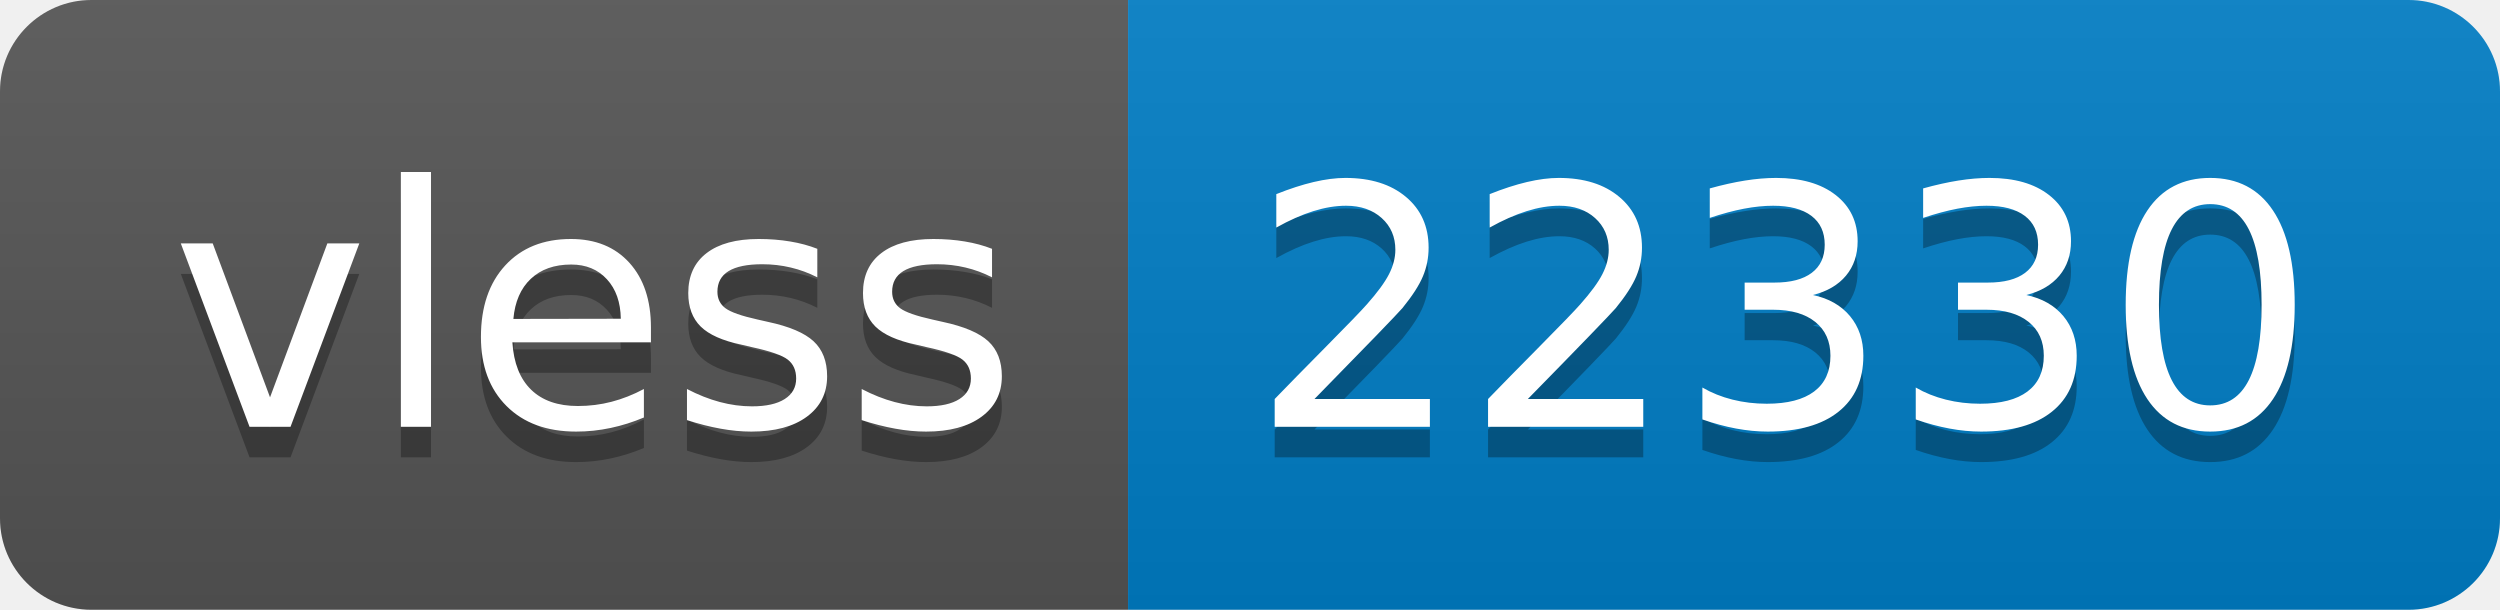
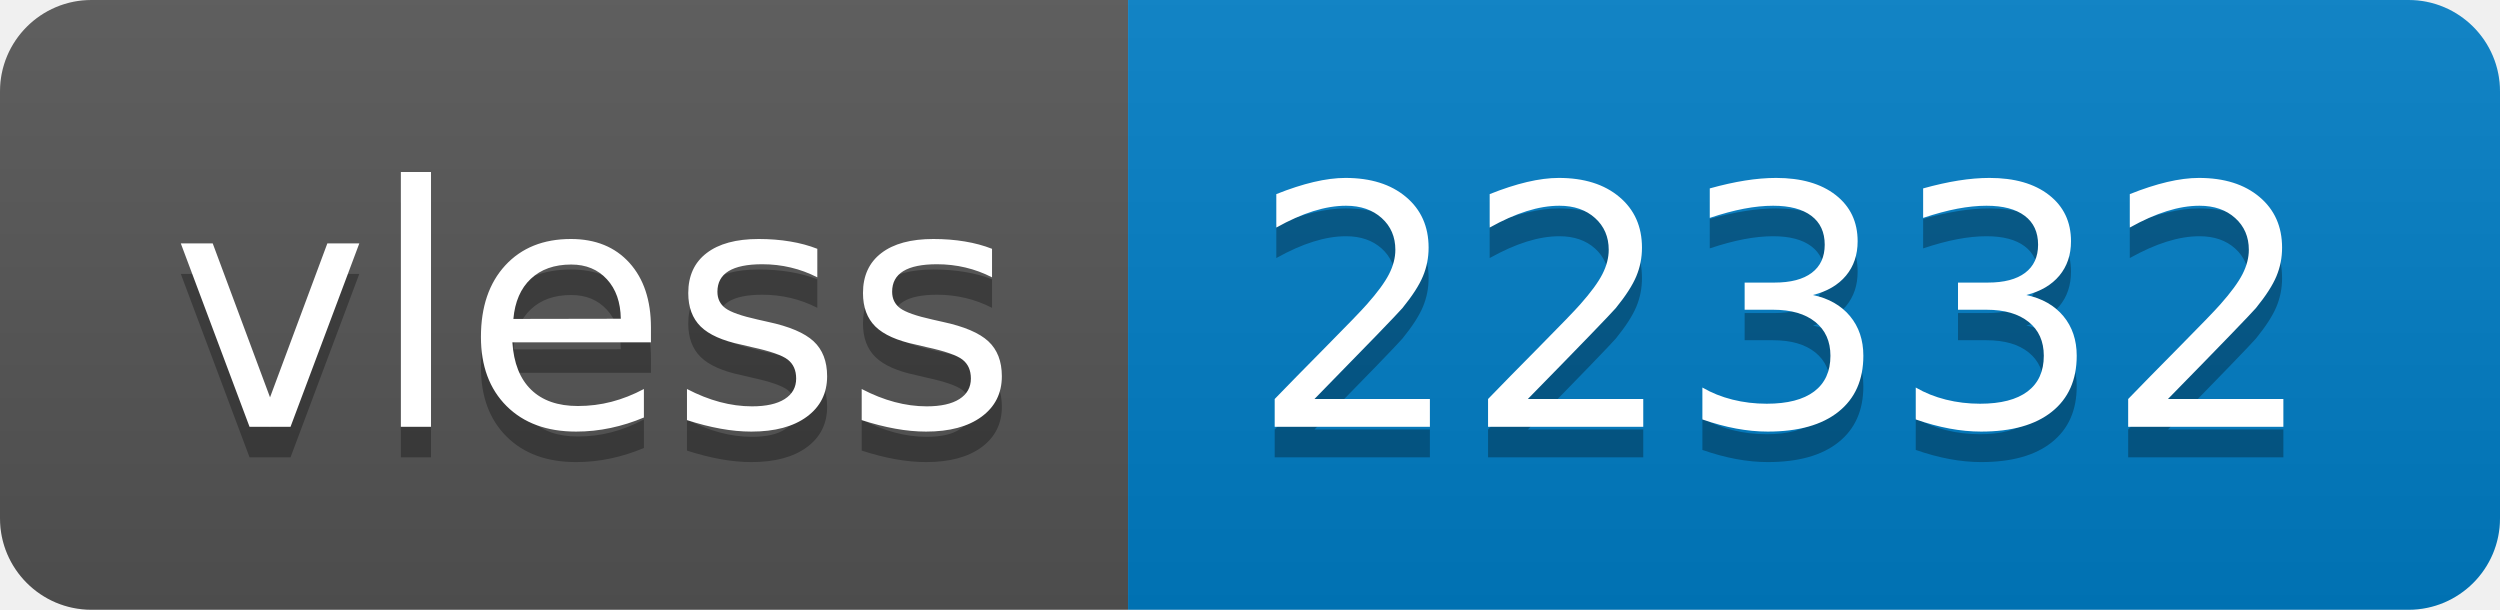
- <svg xmlns="http://www.w3.org/2000/svg" width="82" height="20" role="img" aria-label="vless: 22330">
+ <svg xmlns="http://www.w3.org/2000/svg" width="82" height="20" role="img" aria-label="vless: 22332">
  <linearGradient id="s" x2="0" y2="100%">
    <stop offset="0" stop-color="#bbb" stop-opacity=".1" />
    <stop offset="1" stop-opacity=".1" />
  </linearGradient>
  <clipPath id="r">
    <rect width="82" height="20" rx="3" fill="#fff" />
  </clipPath>
  <g clip-path="url(#r)">
    <rect width="37" height="20" fill="#555" />
    <rect x="37" width="45" height="20" fill="#007ec6" />
    <rect width="82" height="20" fill="url(#s)" />
  </g>
  <g fill="#fff" text-anchor="middle" font-family="Verdana,Geneva,DejaVu Sans,sans-serif" text-rendering="geometricPrecision" font-size="110">
    <text aria-hidden="true" x="195" y="150" fill="#010101" fill-opacity=".3" transform="scale(.1)" textLength="270">vless</text>
    <text x="195" y="140" transform="scale(.1)" fill="#fff" textLength="270">vless</text>
-     <text aria-hidden="true" x="585" y="150" fill="#010101" fill-opacity=".3" transform="scale(.1)" textLength="350">22330</text>
-     <text x="585" y="140" transform="scale(.1)" fill="#fff" textLength="350">22330</text>
+     <text aria-hidden="true" x="585" y="150" fill="#010101" fill-opacity=".3" transform="scale(.1)" textLength="350">22332</text>
+     <text x="585" y="140" transform="scale(.1)" fill="#fff" textLength="350">22332</text>
  </g>
</svg>
